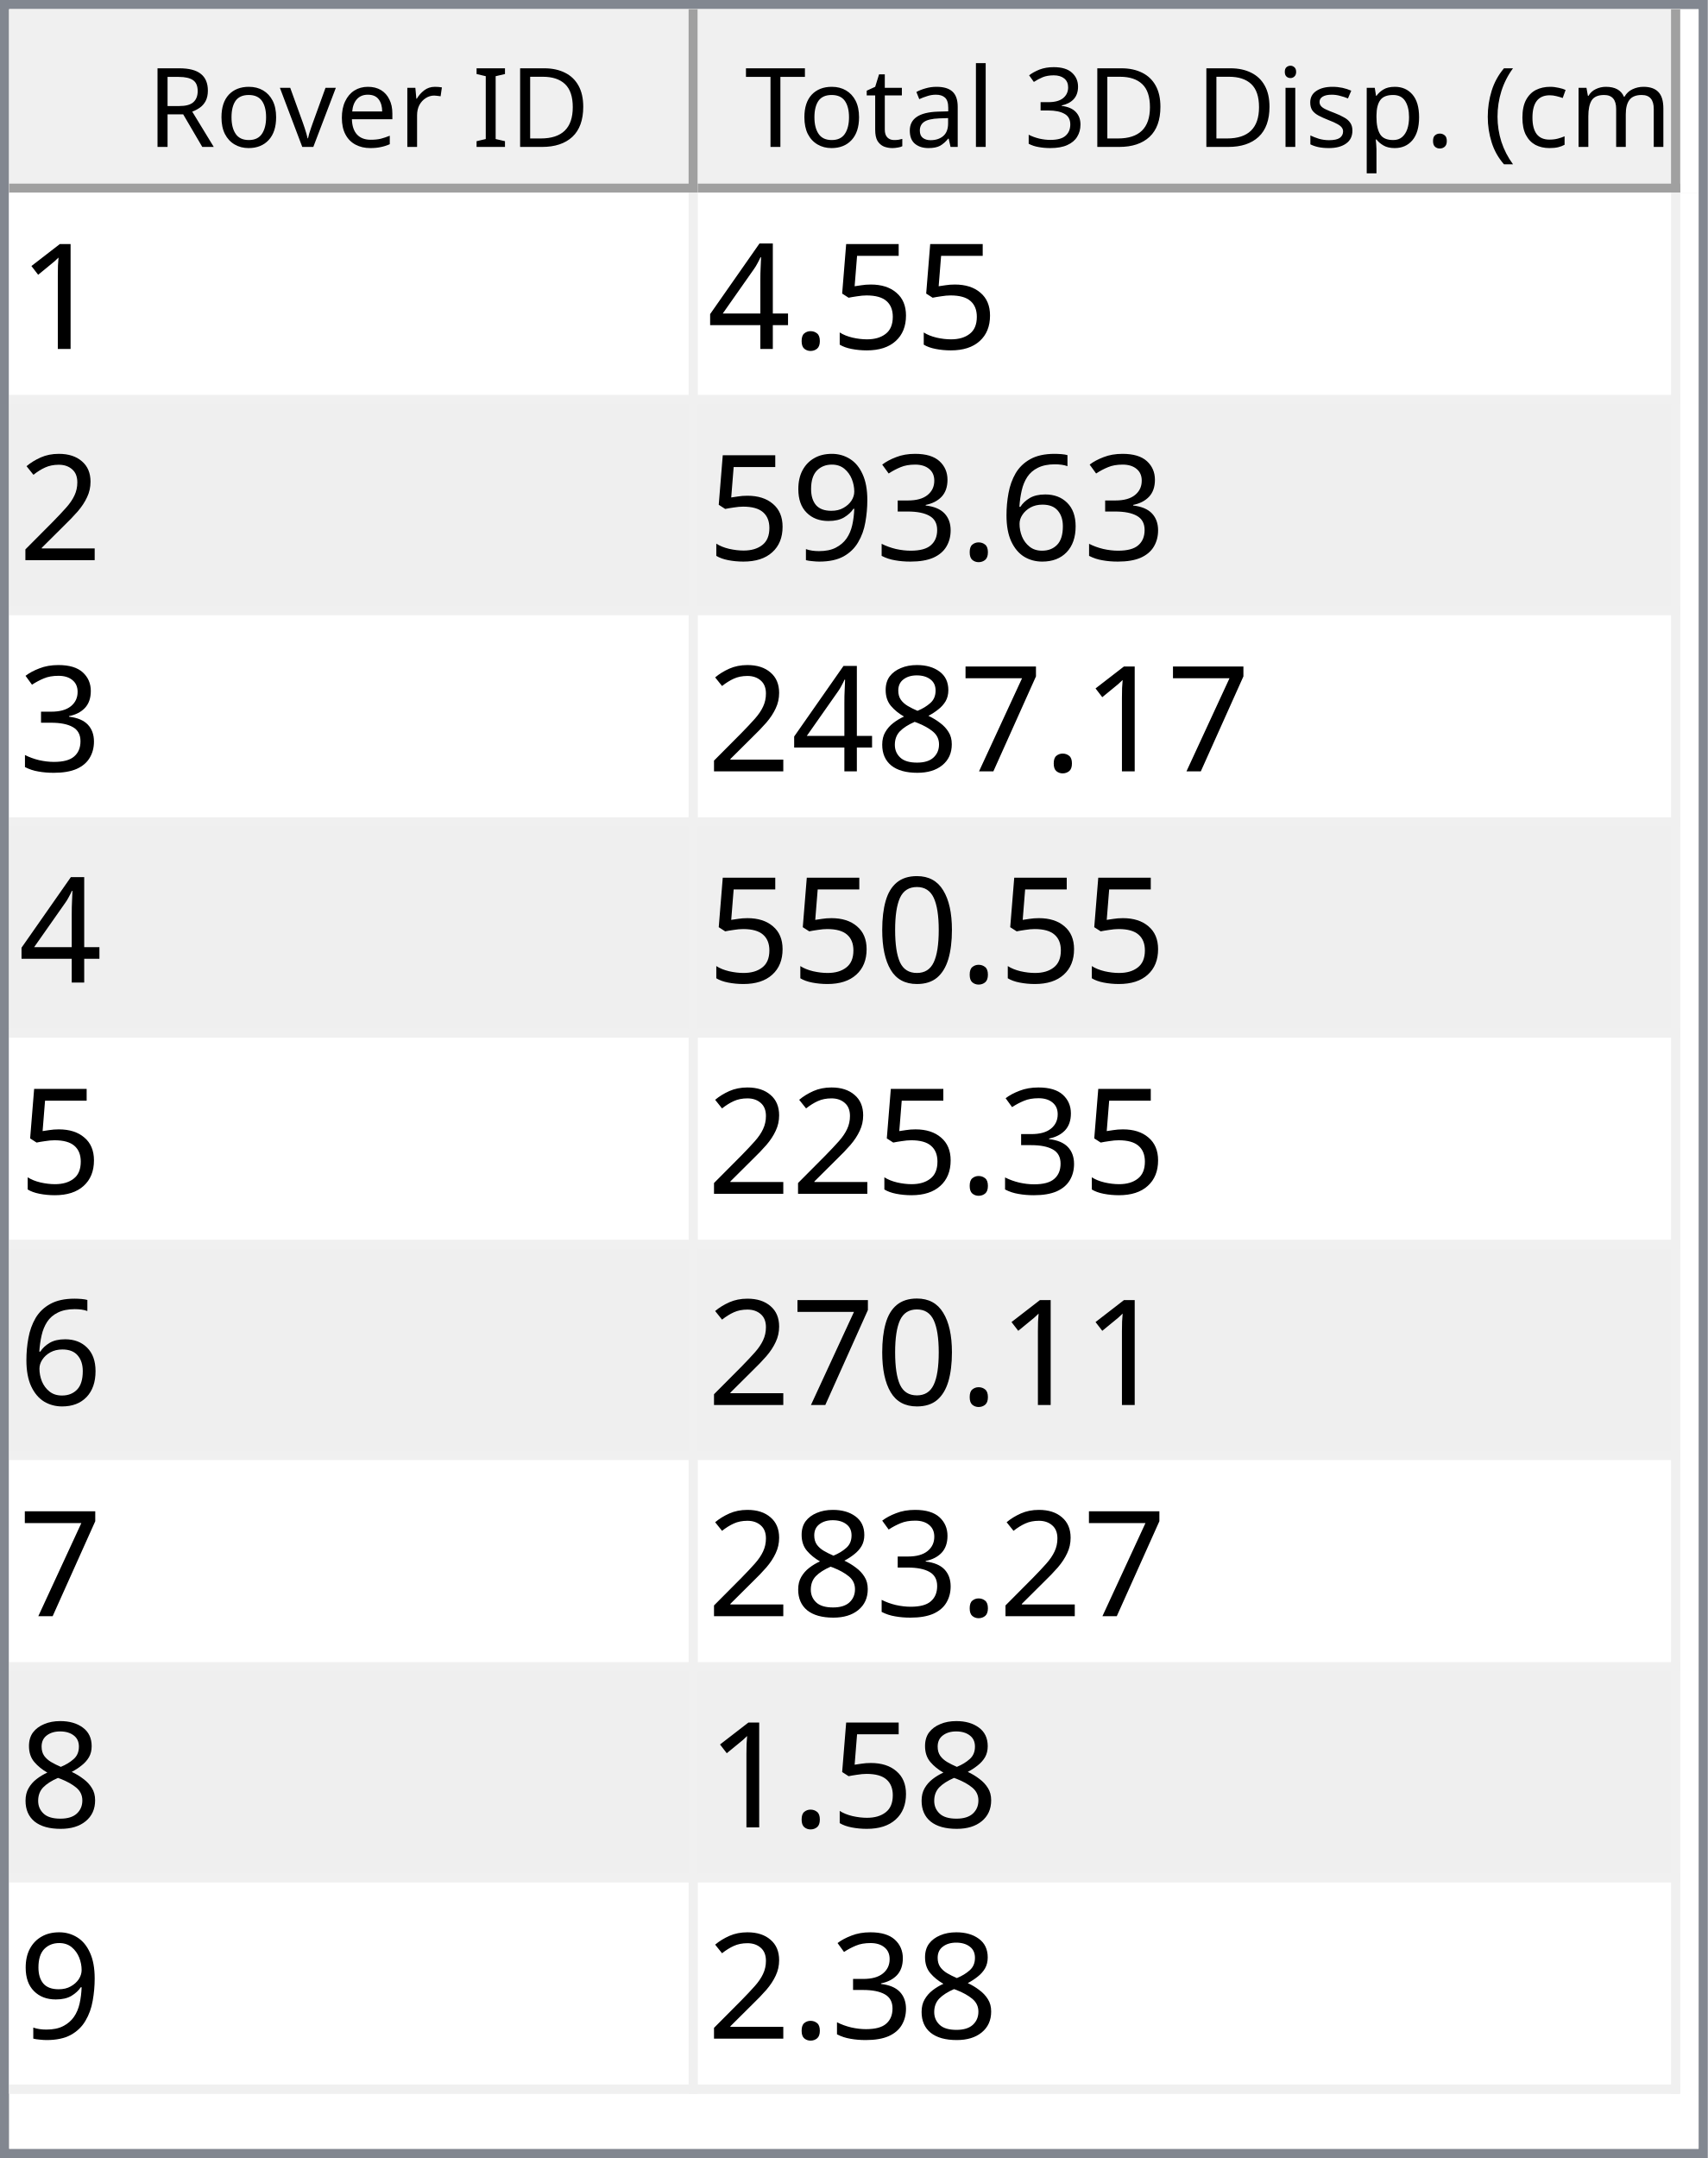
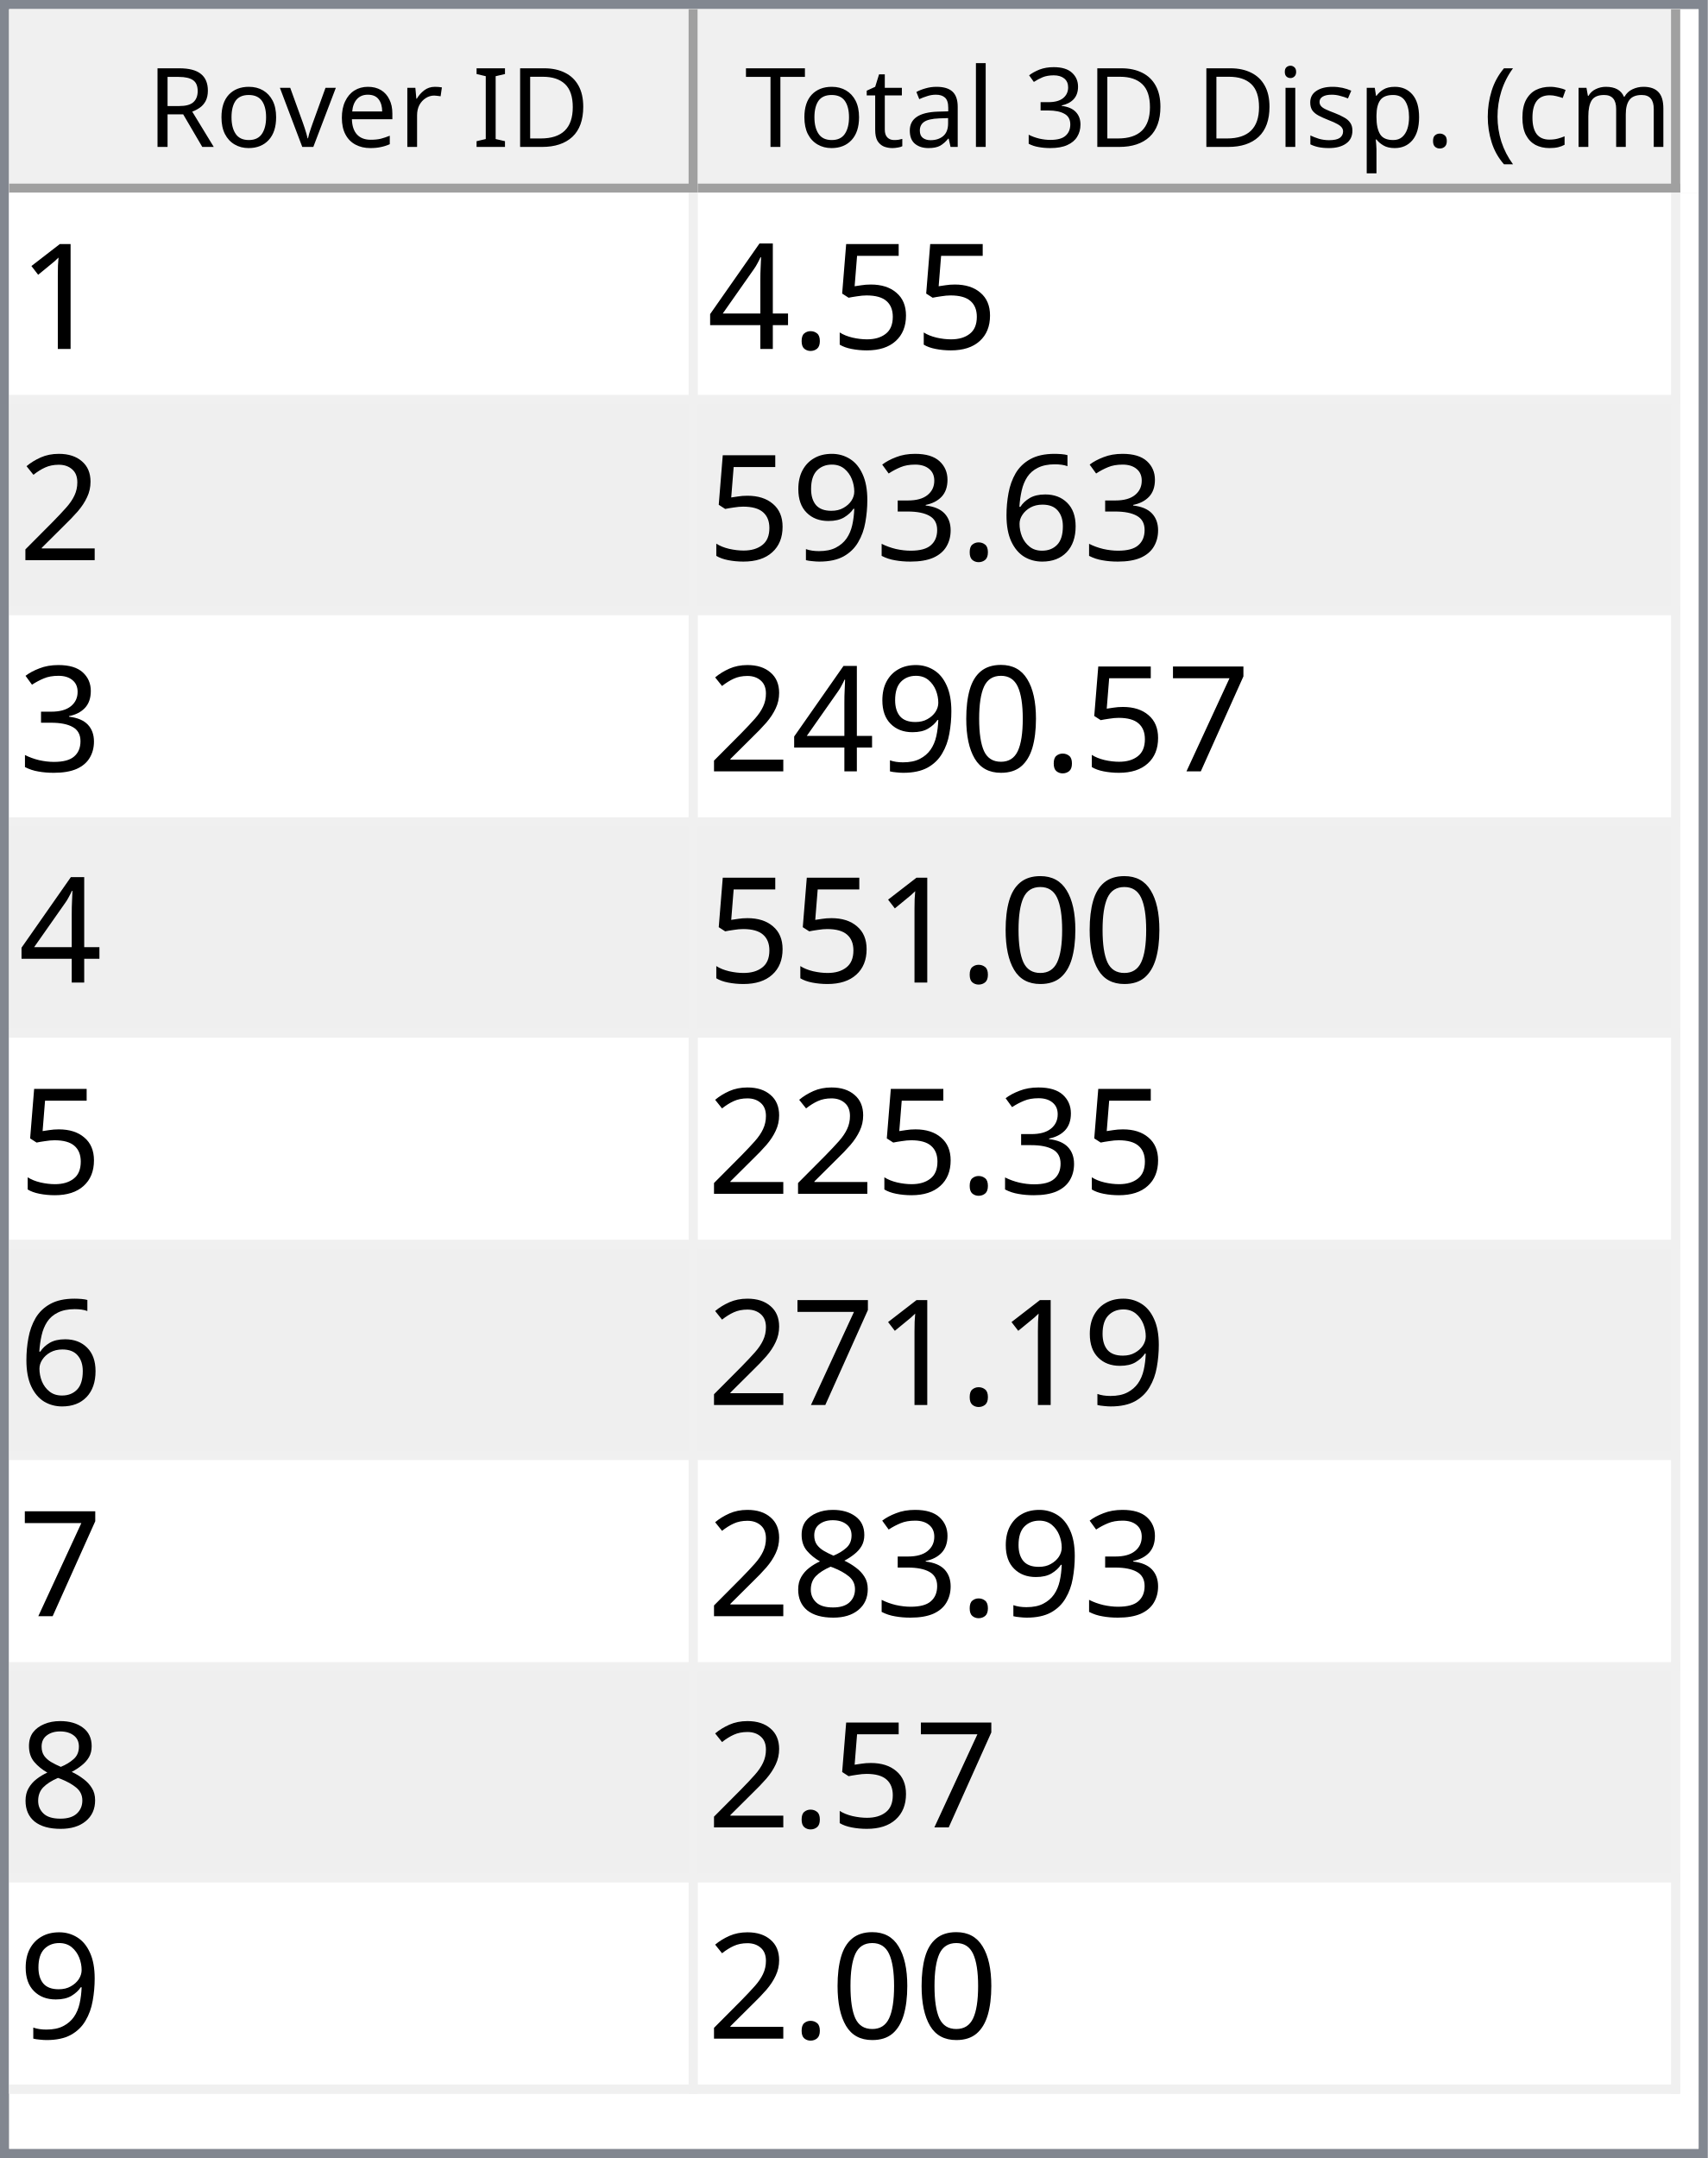
<svg xmlns="http://www.w3.org/2000/svg" style="fill-opacity:1; color-rendering:auto; color-interpolation:auto; text-rendering:auto; stroke:black; stroke-linecap:square; stroke-miterlimit:10; shape-rendering:auto; stroke-opacity:1; fill:black; stroke-dasharray:none; font-weight:normal; stroke-width:1; font-family:'Dialog'; font-style:normal; stroke-linejoin:miter; font-size:12px; stroke-dashoffset:0; image-rendering:auto;" width="186" height="235">
  <defs id="genericDefs" />
  <g>
    <defs id="defs1">
      <clipPath clipPathUnits="userSpaceOnUse" id="clipPath1">
        <path d="M0 0 L186 0 L186 235 L0 235 L0 0 Z" />
      </clipPath>
      <clipPath clipPathUnits="userSpaceOnUse" id="clipPath2">
        <path d="M0 0 L0 235 L186 235 L186 0 Z" />
      </clipPath>
      <clipPath clipPathUnits="userSpaceOnUse" id="clipPath3">
        <path d="M0 0 L0 20 L184 20 L184 0 Z" />
      </clipPath>
      <clipPath clipPathUnits="userSpaceOnUse" id="clipPath4">
        <path d="M0 0 L0 20 L75 20 L75 0 Z" />
      </clipPath>
      <clipPath clipPathUnits="userSpaceOnUse" id="clipPath5">
        <path d="M1 1 L1 19 L74 19 L74 1 Z" />
      </clipPath>
      <clipPath clipPathUnits="userSpaceOnUse" id="clipPath6">
        <path d="M0 0 L0 18 L73 18 L73 0 Z" />
      </clipPath>
      <clipPath clipPathUnits="userSpaceOnUse" id="clipPath7">
        <path d="M-0.5 -0.5 L-0.5 19.5 L74.5 19.5 L74.5 -0.5 Z" />
      </clipPath>
      <clipPath clipPathUnits="userSpaceOnUse" id="clipPath8">
        <path d="M0 0 L0 20 L107 20 L107 0 Z" />
      </clipPath>
      <clipPath clipPathUnits="userSpaceOnUse" id="clipPath9">
        <path d="M1 1 L1 19 L106 19 L106 1 Z" />
      </clipPath>
      <clipPath clipPathUnits="userSpaceOnUse" id="clipPath10">
        <path d="M0 0 L0 18 L105 18 L105 0 Z" />
      </clipPath>
      <clipPath clipPathUnits="userSpaceOnUse" id="clipPath11">
        <path d="M-0.5 -0.5 L-0.5 19.5 L106.5 19.5 L106.5 -0.5 Z" />
      </clipPath>
      <clipPath clipPathUnits="userSpaceOnUse" id="clipPath12">
        <path d="M0 0 L0 213 L184 213 L184 0 Z" />
      </clipPath>
      <clipPath clipPathUnits="userSpaceOnUse" id="clipPath13">
        <path d="M0 0 L0 207 L182 207 L182 0 Z" />
      </clipPath>
      <clipPath clipPathUnits="userSpaceOnUse" id="clipPath14">
        <path d="M-0.5 -0.5 L-0.5 206.5 L181.5 206.5 L181.5 -0.5 Z" />
      </clipPath>
      <clipPath clipPathUnits="userSpaceOnUse" id="clipPath15">
        <path d="M0 0 L0 22 L74 22 L74 0 Z" />
      </clipPath>
      <clipPath clipPathUnits="userSpaceOnUse" id="clipPath16">
        <path d="M0 0 L0 22 L106 22 L106 0 Z" />
      </clipPath>
      <font horiz-adv-x="64.551" id="font1">
        <font-face ascent="107.91" descent="25.098" units-per-em="100" style="font-style:normal; font-family:Segoe UI; font-weight:normal;" />
        <missing-glyph horiz-adv-x="64.551" d="M8.109 0 L8.109 68.266 L56.453 68.266 L56.453 0 L8.109 0 ZM15.328 7.234 L49.219 7.234 L49.219 61.031 L15.328 61.031 L15.328 7.234 Z" />
        <glyph unicode="D" horiz-adv-x="70.117" d="M9.188 0 L9.188 70.016 L28.516 70.016 Q65.531 70.016 65.531 35.891 Q65.531 19.672 55.25 9.836 Q44.969 0 27.734 0 L9.188 0 ZM17.391 62.594 L17.391 7.422 L27.828 7.422 Q41.609 7.422 49.273 14.797 Q56.938 22.172 56.938 35.688 Q56.938 62.594 28.328 62.594 L17.391 62.594 Z" />
        <glyph unicode="I" horiz-adv-x="26.611" d="M17.391 0 L9.188 0 L9.188 70.016 L17.391 70.016 L17.391 0 Z" />
        <glyph unicode=" " horiz-adv-x="27.393" d="" />
        <glyph unicode="r" horiz-adv-x="34.766" d="M34.188 41.891 Q32.078 43.5 28.125 43.5 Q23 43.5 19.555 38.672 Q16.109 33.844 16.109 25.484 L16.109 0 L8.109 0 L8.109 50 L16.109 50 L16.109 39.703 L16.312 39.703 Q18.016 44.969 21.531 47.922 Q25.047 50.875 29.391 50.875 Q32.516 50.875 34.188 50.203 L34.188 41.891 Z" />
        <glyph unicode="e" horiz-adv-x="52.295" d="M48.297 23 L12.984 23 Q13.188 14.656 17.484 10.109 Q21.781 5.562 29.297 5.562 Q37.75 5.562 44.828 11.141 L44.828 3.609 Q38.234 -1.172 27.391 -1.172 Q16.797 -1.172 10.742 5.641 Q4.688 12.453 4.688 24.812 Q4.688 36.469 11.305 43.82 Q17.922 51.172 27.734 51.172 Q37.547 51.172 42.922 44.828 Q48.297 38.484 48.297 27.203 L48.297 23 ZM40.094 29.781 Q40.047 36.719 36.75 40.578 Q33.453 44.438 27.594 44.438 Q21.922 44.438 17.969 40.383 Q14.016 36.328 13.094 29.781 L40.094 29.781 Z" />
        <glyph unicode="v" horiz-adv-x="47.9" d="M47.406 50 L27.484 0 L19.625 0 L0.688 50 L9.469 50 L22.172 13.672 Q23.578 9.672 23.922 6.688 L24.125 6.688 Q24.609 10.453 25.688 13.484 L38.969 50 L47.406 50 Z" />
        <glyph unicode="o" horiz-adv-x="58.594" d="M29 -1.172 Q17.922 -1.172 11.305 5.836 Q4.688 12.844 4.688 24.422 Q4.688 37.016 11.57 44.094 Q18.453 51.172 30.172 51.172 Q41.359 51.172 47.633 44.289 Q53.906 37.406 53.906 25.203 Q53.906 13.234 47.141 6.031 Q40.375 -1.172 29 -1.172 ZM29.594 44.438 Q21.875 44.438 17.383 39.188 Q12.891 33.938 12.891 24.703 Q12.891 15.828 17.43 10.695 Q21.969 5.562 29.594 5.562 Q37.359 5.562 41.531 10.594 Q45.703 15.625 45.703 24.906 Q45.703 34.281 41.531 39.359 Q37.359 44.438 29.594 44.438 Z" />
        <glyph unicode="R" horiz-adv-x="59.814" d="M59.375 0 L49.609 0 L37.891 19.625 Q36.281 22.359 34.766 24.289 Q33.25 26.219 31.664 27.438 Q30.078 28.656 28.25 29.219 Q26.422 29.781 24.125 29.781 L17.391 29.781 L17.391 0 L9.188 0 L9.188 70.016 L30.078 70.016 Q34.672 70.016 38.555 68.867 Q42.438 67.719 45.289 65.375 Q48.141 63.031 49.758 59.547 Q51.375 56.062 51.375 51.375 Q51.375 47.703 50.273 44.656 Q49.172 41.609 47.148 39.211 Q45.125 36.812 42.266 35.133 Q39.406 33.453 35.844 32.516 L35.844 32.328 Q37.594 31.547 38.891 30.547 Q40.188 29.547 41.359 28.18 Q42.531 26.812 43.68 25.078 Q44.828 23.344 46.234 21.047 L59.375 0 ZM17.391 62.594 L17.391 37.203 L28.516 37.203 Q31.594 37.203 34.203 38.133 Q36.812 39.062 38.719 40.797 Q40.625 42.531 41.703 45.047 Q42.781 47.562 42.781 50.688 Q42.781 56.297 39.141 59.445 Q35.5 62.594 28.609 62.594 L17.391 62.594 Z" />
        <glyph unicode=")" horiz-adv-x="30.176" d="M8.297 -15.922 L1.172 -15.922 Q16.406 2.344 16.406 26.812 Q16.406 51.469 1.078 70.016 L8.297 70.016 Q23.531 52.156 23.531 26.703 Q23.531 1.375 8.297 -15.922 Z" />
        <glyph unicode="m" horiz-adv-x="86.133" d="M79.109 0 L71.094 0 L71.094 28.719 Q71.094 37.016 68.531 40.727 Q65.969 44.438 59.906 44.438 Q54.781 44.438 51.195 39.75 Q47.609 35.062 47.609 28.516 L47.609 0 L39.594 0 L39.594 29.688 Q39.594 44.438 28.219 44.438 Q22.953 44.438 19.531 40.016 Q16.109 35.594 16.109 28.516 L16.109 0 L8.109 0 L8.109 50 L16.109 50 L16.109 42.094 L16.312 42.094 Q21.625 51.172 31.844 51.172 Q36.969 51.172 40.773 48.312 Q44.578 45.453 46 40.828 Q51.562 51.172 62.594 51.172 Q79.109 51.172 79.109 30.812 L79.109 0 Z" />
        <glyph unicode="c" horiz-adv-x="46.191" d="M42.188 2.297 Q36.422 -1.172 28.516 -1.172 Q17.828 -1.172 11.258 5.789 Q4.688 12.75 4.688 23.828 Q4.688 36.188 11.766 43.68 Q18.844 51.172 30.672 51.172 Q37.25 51.172 42.281 48.734 L42.281 40.531 Q36.719 44.438 30.375 44.438 Q22.703 44.438 17.797 38.945 Q12.891 33.453 12.891 24.516 Q12.891 15.719 17.508 10.641 Q22.125 5.562 29.891 5.562 Q36.422 5.562 42.188 9.906 L42.188 2.297 Z" />
        <glyph unicode="(" horiz-adv-x="30.176" d="M29.109 -15.922 L21.969 -15.922 Q6.844 1.375 6.844 26.703 Q6.844 52.156 21.969 70.016 L29.203 70.016 Q13.875 51.469 13.875 26.812 Q13.875 2.344 29.109 -15.922 Z" />
        <glyph unicode="." horiz-adv-x="21.68" d="M10.891 -1.078 Q8.641 -1.078 7.055 0.539 Q5.469 2.156 5.469 4.391 Q5.469 6.641 7.055 8.273 Q8.641 9.906 10.891 9.906 Q13.188 9.906 14.797 8.273 Q16.406 6.641 16.406 4.391 Q16.406 2.156 14.797 0.539 Q13.188 -1.078 10.891 -1.078 Z" />
        <glyph unicode="p" horiz-adv-x="58.789" d="M16.312 7.234 L16.109 7.234 L16.109 -23 L8.109 -23 L8.109 50 L16.109 50 L16.109 41.219 L16.312 41.219 Q22.219 51.172 33.594 51.172 Q43.266 51.172 48.688 44.461 Q54.109 37.75 54.109 26.469 Q54.109 13.922 48 6.375 Q41.891 -1.172 31.297 -1.172 Q21.578 -1.172 16.312 7.234 ZM16.109 27.391 L16.109 20.406 Q16.109 14.203 20.141 9.883 Q24.172 5.562 30.375 5.562 Q37.641 5.562 41.773 11.133 Q45.906 16.703 45.906 26.609 Q45.906 34.969 42.047 39.703 Q38.188 44.438 31.594 44.438 Q24.609 44.438 20.359 39.578 Q16.109 34.719 16.109 27.391 Z" />
        <glyph unicode="s" horiz-adv-x="42.432" d="M5.078 1.812 L5.078 10.406 Q11.625 5.562 19.484 5.562 Q30.031 5.562 30.031 12.594 Q30.031 14.594 29.125 15.992 Q28.219 17.391 26.68 18.461 Q25.141 19.531 23.07 20.383 Q21 21.234 18.609 22.172 Q15.281 23.484 12.766 24.828 Q10.25 26.172 8.57 27.859 Q6.891 29.547 6.031 31.695 Q5.172 33.844 5.172 36.719 Q5.172 40.234 6.789 42.945 Q8.406 45.656 11.086 47.484 Q13.766 49.312 17.211 50.242 Q20.656 51.172 24.312 51.172 Q30.812 51.172 35.938 48.922 L35.938 40.828 Q30.422 44.438 23.25 44.438 Q21 44.438 19.195 43.922 Q17.391 43.406 16.094 42.477 Q14.797 41.547 14.086 40.258 Q13.375 38.969 13.375 37.406 Q13.375 35.453 14.086 34.133 Q14.797 32.812 16.164 31.789 Q17.531 30.766 19.484 29.938 Q21.438 29.109 23.922 28.125 Q27.25 26.859 29.883 25.516 Q32.516 24.172 34.375 22.484 Q36.234 20.797 37.234 18.602 Q38.234 16.406 38.234 13.375 Q38.234 9.672 36.602 6.938 Q34.969 4.203 32.234 2.398 Q29.5 0.594 25.93 -0.289 Q22.359 -1.172 18.453 -1.172 Q10.75 -1.172 5.078 1.812 Z" />
        <glyph unicode="i" horiz-adv-x="24.219" d="M12.203 62.703 Q10.062 62.703 8.547 64.164 Q7.031 65.625 7.031 67.875 Q7.031 70.125 8.547 71.609 Q10.062 73.094 12.203 73.094 Q14.406 73.094 15.945 71.609 Q17.484 70.125 17.484 67.875 Q17.484 65.719 15.945 64.211 Q14.406 62.703 12.203 62.703 ZM16.109 0 L8.109 0 L8.109 50 L16.109 50 L16.109 0 Z" />
        <glyph unicode="3" horiz-adv-x="53.906" d="M46.531 19.828 Q46.531 15.094 44.75 11.211 Q42.969 7.328 39.719 4.57 Q36.469 1.812 31.93 0.297 Q27.391 -1.219 21.922 -1.219 Q11.922 -1.219 6 2.594 L6 11.188 Q13.094 5.609 22.219 5.609 Q25.875 5.609 28.828 6.539 Q31.781 7.469 33.906 9.227 Q36.031 10.984 37.18 13.477 Q38.328 15.969 38.328 19.094 Q38.328 32.812 18.797 32.812 L12.984 32.812 L12.984 39.594 L18.5 39.594 Q35.797 39.594 35.797 52.484 Q35.797 64.406 22.609 64.406 Q15.188 64.406 8.688 59.422 L8.688 67.188 Q15.375 71.188 24.609 71.188 Q29 71.188 32.57 69.969 Q36.141 68.75 38.68 66.555 Q41.219 64.359 42.609 61.281 Q44 58.203 44 54.5 Q44 40.672 30.031 36.719 L30.031 36.531 Q33.594 36.141 36.625 34.797 Q39.656 33.453 41.852 31.305 Q44.047 29.156 45.289 26.25 Q46.531 23.344 46.531 19.828 Z" />
        <glyph unicode="l" horiz-adv-x="24.219" d="M16.109 0 L8.109 0 L8.109 74.031 L16.109 74.031 L16.109 0 Z" />
        <glyph unicode="a" horiz-adv-x="50.879" d="M43.891 0 L35.891 0 L35.891 7.812 L35.688 7.812 Q30.469 -1.172 20.312 -1.172 Q12.844 -1.172 8.617 2.781 Q4.391 6.734 4.391 13.281 Q4.391 27.297 20.906 29.594 L35.891 31.688 Q35.891 44.438 25.594 44.438 Q16.547 44.438 9.281 38.281 L9.281 46.484 Q16.656 51.172 26.266 51.172 Q43.891 51.172 43.891 32.516 L43.891 0 ZM35.891 25.297 L23.828 23.641 Q18.266 22.859 15.43 20.875 Q12.594 18.891 12.594 13.875 Q12.594 10.203 15.211 7.883 Q17.828 5.562 22.172 5.562 Q28.125 5.562 32.008 9.742 Q35.891 13.922 35.891 20.312 L35.891 25.297 Z" />
        <glyph unicode="t" horiz-adv-x="33.887" d="M31.297 0.484 Q28.469 -1.078 23.828 -1.078 Q10.688 -1.078 10.688 13.578 L10.688 43.172 L2.094 43.172 L2.094 50 L10.688 50 L10.688 62.203 L18.703 64.797 L18.703 50 L31.297 50 L31.297 43.172 L18.703 43.172 L18.703 14.984 Q18.703 9.969 20.414 7.82 Q22.125 5.672 26.078 5.672 Q29.109 5.672 31.297 7.328 L31.297 0.484 Z" />
        <glyph unicode="T" horiz-adv-x="52.393" d="M50.594 62.594 L30.375 62.594 L30.375 0 L22.172 0 L22.172 62.594 L2 62.594 L2 70.016 L50.594 70.016 L50.594 62.594 Z" />
      </font>
      <font horiz-adv-x="75.0" id="font2">
        <font-face ascent="100.537" descent="21.973" units-per-em="100" style="font-style:normal; font-family:sans-serif; font-weight:normal;" />
        <missing-glyph horiz-adv-x="75.0" d="M12.5 0 L12.5 62.5 L62.5 62.5 L62.5 0 L12.5 0 ZM14.062 1.562 L60.938 1.562 L60.938 60.938 L14.062 60.938 L14.062 1.562 Z" />
        <glyph unicode="1" horiz-adv-x="55.615" d="M37.25 0 L28.469 0 L28.469 56 Q25.297 52.984 20.141 49.953 Q14.984 46.922 10.891 45.406 L10.891 53.906 Q18.266 57.375 23.781 62.305 Q29.297 67.234 31.594 71.875 L37.25 71.875 L37.25 0 Z" />
        <glyph unicode="5" horiz-adv-x="55.615" d="M4.156 18.75 L13.375 19.531 Q14.406 12.797 18.141 9.398 Q21.875 6 27.156 6 Q33.5 6 37.891 10.789 Q42.281 15.578 42.281 23.484 Q42.281 31 38.062 35.352 Q33.844 39.703 27 39.703 Q22.75 39.703 19.336 37.773 Q15.922 35.844 13.969 32.766 L5.719 33.844 L12.641 70.609 L48.25 70.609 L48.25 62.203 L19.672 62.203 L15.828 42.969 Q22.266 47.469 29.344 47.469 Q38.719 47.469 45.164 40.969 Q51.609 34.469 51.609 24.266 Q51.609 14.547 45.953 7.469 Q39.062 -1.219 27.156 -1.219 Q17.391 -1.219 11.211 4.25 Q5.031 9.719 4.156 18.75 Z" />
        <glyph unicode="." horiz-adv-x="27.783" d="M9.078 0 L9.078 10.016 L19.094 10.016 L19.094 0 L9.078 0 Z" />
        <glyph unicode="4" horiz-adv-x="55.615" d="M32.328 0 L32.328 17.141 L1.266 17.141 L1.266 25.203 L33.938 71.578 L41.109 71.578 L41.109 25.203 L50.781 25.203 L50.781 17.141 L41.109 17.141 L41.109 0 L32.328 0 ZM32.328 25.203 L32.328 57.469 L9.906 25.203 L32.328 25.203 Z" />
        <glyph unicode="2" horiz-adv-x="55.615" d="M50.344 8.453 L50.344 0 L3.031 0 Q2.938 3.172 4.047 6.109 Q5.859 10.938 9.836 15.625 Q13.812 20.312 21.344 26.469 Q33.016 36.031 37.117 41.625 Q41.219 47.219 41.219 52.203 Q41.219 57.422 37.477 61.008 Q33.734 64.594 27.734 64.594 Q21.391 64.594 17.578 60.789 Q13.766 56.984 13.719 50.25 L4.688 51.172 Q5.609 61.281 11.664 66.578 Q17.719 71.875 27.938 71.875 Q38.234 71.875 44.242 66.164 Q50.25 60.453 50.25 52 Q50.25 47.703 48.492 43.555 Q46.734 39.406 42.656 34.812 Q38.578 30.219 29.109 22.219 Q21.188 15.578 18.945 13.211 Q16.703 10.844 15.234 8.453 L50.344 8.453 Z" />
        <glyph unicode="6" horiz-adv-x="55.615" d="M49.75 54.047 L41.016 53.375 Q39.844 58.547 37.703 60.891 Q34.125 64.656 28.906 64.656 Q24.703 64.656 21.531 62.312 Q17.391 59.281 14.992 53.469 Q12.594 47.656 12.5 36.922 Q15.672 41.75 20.266 44.094 Q24.859 46.438 29.891 46.438 Q38.672 46.438 44.852 39.969 Q51.031 33.5 51.031 23.25 Q51.031 16.5 48.125 10.719 Q45.219 4.938 40.141 1.859 Q35.062 -1.219 28.609 -1.219 Q17.625 -1.219 10.695 6.859 Q3.766 14.938 3.766 33.5 Q3.766 54.25 11.422 63.672 Q18.109 71.875 29.438 71.875 Q37.891 71.875 43.289 67.141 Q48.688 62.406 49.75 54.047 ZM13.875 23.188 Q13.875 18.656 15.797 14.508 Q17.719 10.359 21.188 8.18 Q24.656 6 28.469 6 Q34.031 6 38.039 10.492 Q42.047 14.984 42.047 22.703 Q42.047 30.125 38.086 34.398 Q34.125 38.672 28.125 38.672 Q22.172 38.672 18.023 34.398 Q13.875 30.125 13.875 23.188 Z" />
        <glyph unicode="3" horiz-adv-x="55.615" d="M4.203 18.891 L12.984 20.062 Q14.5 12.594 18.141 9.297 Q21.781 6 27 6 Q33.203 6 37.477 10.297 Q41.75 14.594 41.75 20.953 Q41.75 27 37.797 30.93 Q33.844 34.859 27.734 34.859 Q25.25 34.859 21.531 33.891 L22.516 41.609 Q23.391 41.5 23.922 41.5 Q29.547 41.5 34.039 44.43 Q38.531 47.359 38.531 53.469 Q38.531 58.297 35.258 61.477 Q31.984 64.656 26.812 64.656 Q21.688 64.656 18.266 61.43 Q14.844 58.203 13.875 51.766 L5.078 53.328 Q6.688 62.156 12.398 67.016 Q18.109 71.875 26.609 71.875 Q32.469 71.875 37.398 69.359 Q42.328 66.844 44.945 62.5 Q47.562 58.156 47.562 53.266 Q47.562 48.641 45.07 44.828 Q42.578 41.016 37.703 38.766 Q44.047 37.312 47.562 32.695 Q51.078 28.078 51.078 21.141 Q51.078 11.766 44.242 5.25 Q37.406 -1.266 26.953 -1.266 Q17.531 -1.266 11.305 4.352 Q5.078 9.969 4.203 18.891 Z" />
        <glyph unicode="9" horiz-adv-x="55.615" d="M5.469 16.547 L13.922 17.328 Q14.984 11.375 18.016 8.688 Q21.047 6 25.781 6 Q29.828 6 32.883 7.859 Q35.938 9.719 37.891 12.82 Q39.844 15.922 41.164 21.195 Q42.484 26.469 42.484 31.938 Q42.484 32.516 42.438 33.688 Q39.797 29.5 35.234 26.883 Q30.672 24.266 25.344 24.266 Q16.453 24.266 10.305 30.711 Q4.156 37.156 4.156 47.703 Q4.156 58.594 10.578 65.234 Q17 71.875 26.656 71.875 Q33.641 71.875 39.43 68.117 Q45.219 64.359 48.219 57.398 Q51.219 50.438 51.219 37.25 Q51.219 23.531 48.242 15.406 Q45.266 7.281 39.383 3.031 Q33.5 -1.219 25.594 -1.219 Q17.188 -1.219 11.867 3.445 Q6.547 8.109 5.469 16.547 ZM41.453 48.141 Q41.453 55.719 37.43 60.156 Q33.406 64.594 27.734 64.594 Q21.875 64.594 17.531 59.812 Q13.188 55.031 13.188 47.406 Q13.188 40.578 17.312 36.305 Q21.438 32.031 27.484 32.031 Q33.594 32.031 37.523 36.305 Q41.453 40.578 41.453 48.141 Z" />
        <glyph unicode="7" horiz-adv-x="55.615" d="M4.734 62.203 L4.734 70.656 L51.078 70.656 L51.078 63.812 Q44.234 56.547 37.523 44.484 Q30.812 32.422 27.156 19.672 Q24.516 10.688 23.781 0 L14.75 0 Q14.891 8.453 18.062 20.414 Q21.234 32.375 27.172 43.484 Q33.109 54.594 39.797 62.203 L4.734 62.203 Z" />
+         <glyph unicode="0" horiz-adv-x="55.615" d="M4.156 35.297 Q4.156 48 6.766 55.742 Q9.375 63.484 14.523 67.68 Q19.672 71.875 27.484 71.875 Q33.25 71.875 37.594 69.555 Q41.938 67.234 44.773 62.867 Q47.609 58.5 49.219 52.227 Q50.828 45.953 50.828 35.297 Q50.828 22.703 48.242 14.969 Q45.656 7.234 40.508 3.008 Q35.359 -1.219 27.484 -1.219 Q17.141 -1.219 11.234 6.203 Q4.156 15.141 4.156 35.297 ZM13.188 35.297 Q13.188 17.672 17.312 11.836 Q21.438 6 27.484 6 Q33.547 6 37.672 11.859 Q41.797 17.719 41.797 35.297 Q41.797 52.984 37.672 58.789 Q33.547 64.594 27.391 64.594 Q21.344 64.594 17.719 59.469 Q13.188 52.938 13.188 35.297 Z" />
        <glyph unicode="8" horiz-adv-x="55.615" d="M17.672 38.812 Q12.203 40.828 9.57 44.539 Q6.938 48.25 6.938 53.422 Q6.938 61.234 12.555 66.555 Q18.172 71.875 27.484 71.875 Q36.859 71.875 42.578 66.43 Q48.297 60.984 48.297 53.172 Q48.297 48.188 45.68 44.508 Q43.062 40.828 37.75 38.812 Q44.344 36.672 47.781 31.883 Q51.219 27.094 51.219 20.453 Q51.219 11.281 44.727 5.031 Q38.234 -1.219 27.641 -1.219 Q17.047 -1.219 10.547 5.055 Q4.047 11.328 4.047 20.703 Q4.047 27.688 7.594 32.398 Q11.141 37.109 17.672 38.812 ZM15.922 53.719 Q15.922 48.641 19.195 45.414 Q22.469 42.188 27.688 42.188 Q32.766 42.188 36.016 45.383 Q39.266 48.578 39.266 53.219 Q39.266 58.062 35.914 61.359 Q32.562 64.656 27.594 64.656 Q22.562 64.656 19.242 61.43 Q15.922 58.203 15.922 53.719 ZM13.094 20.656 Q13.094 16.891 14.875 13.375 Q16.656 9.859 20.172 7.93 Q23.688 6 27.734 6 Q34.031 6 38.133 10.055 Q42.234 14.109 42.234 20.359 Q42.234 26.703 38.016 30.859 Q33.797 35.016 27.438 35.016 Q21.234 35.016 17.164 30.914 Q13.094 26.812 13.094 20.656 Z" />
-         <glyph unicode="0" horiz-adv-x="55.615" d="M4.156 35.297 Q4.156 48 6.766 55.742 Q9.375 63.484 14.523 67.68 Q19.672 71.875 27.484 71.875 Q33.25 71.875 37.594 69.555 Q41.938 67.234 44.773 62.867 Q47.609 58.5 49.219 52.227 Q50.828 45.953 50.828 35.297 Q50.828 22.703 48.242 14.969 Q45.656 7.234 40.508 3.008 Q35.359 -1.219 27.484 -1.219 Q17.141 -1.219 11.234 6.203 Q4.156 15.141 4.156 35.297 ZM13.188 35.297 Q13.188 17.672 17.312 11.836 Q21.438 6 27.484 6 Q33.547 6 37.672 11.859 Q41.797 17.719 41.797 35.297 Q41.797 52.984 37.672 58.789 Q33.547 64.594 27.391 64.594 Q21.344 64.594 17.719 59.469 Q13.188 52.938 13.188 35.297 Z" />
      </font>
    </defs>
    <g style="fill:white; stroke:white;">
      <rect x="0" y="0" width="186" style="clip-path:url(#clipPath1); stroke:none;" height="235" />
    </g>
    <g style="fill:white; text-rendering:optimizeSpeed; color-rendering:optimizeSpeed; image-rendering:optimizeSpeed; shape-rendering:crispEdges; stroke:white; color-interpolation:sRGB;">
      <rect x="0" width="186" height="235" y="0" style="stroke:none;" />
      <path style="stroke:none;" d="M0 235 L186 235 L186 0 L0 0 Z" />
    </g>
    <g style="fill:rgb(240,240,240); font-family:'Segoe UI'; stroke:rgb(240,240,240);">
      <rect x="0" y="0" width="186" style="clip-path:url(#clipPath2); stroke:none;" height="235" />
    </g>
    <g style="fill:rgb(130,135,144); font-family:'Segoe UI'; stroke:rgb(130,135,144);">
      <path d="M0 0 L186 0 L186 235 L0 235 L0 0 ZM1 1 L185 1 L185 234 L1 234 L1 1 Z" style="fill-rule:evenodd; clip-path:url(#clipPath2); stroke:none;" />
    </g>
    <g style="fill:white; font-family:'Segoe UI'; stroke:white;" transform="translate(1,1)">
      <rect x="0" y="0" width="184" style="clip-path:url(#clipPath3); stroke:none;" height="20" />
    </g>
    <g style="fill:rgb(240,240,240); font-family:'Segoe UI'; stroke:rgb(240,240,240);" transform="translate(1,1)">
      <rect x="0" y="0" width="75" style="clip-path:url(#clipPath4); stroke:none;" height="20" />
    </g>
    <g style="font-family:'Segoe UI';" transform="translate(2,2)">
      <text x="14" xml:space="preserve" y="14" style="clip-path:url(#clipPath6); stroke:none;">Rover ID</text>
    </g>
    <g style="fill:rgb(160,160,160); font-family:'Segoe UI'; stroke:rgb(160,160,160); stroke-linejoin:bevel;" transform="translate(1.5,1.5)">
      <line x1="74" x2="74" y1="0" style="fill:none; clip-path:url(#clipPath7);" y2="19" />
    </g>
    <g style="fill:rgb(160,160,160); font-family:'Segoe UI'; stroke:rgb(160,160,160); stroke-linejoin:bevel;" transform="matrix(1,0,0,1,1,1) translate(0.5,0.5)">
      <line x1="0" x2="74" y1="19" style="fill:none; clip-path:url(#clipPath7);" y2="19" />
    </g>
    <g style="fill:rgb(240,240,240); font-family:'Segoe UI'; stroke:rgb(240,240,240);" transform="translate(76,1)">
      <rect x="0" y="0" width="107" style="clip-path:url(#clipPath8); stroke:none;" height="20" />
    </g>
    <g style="font-family:'Segoe UI';" transform="translate(77,2)">
      <text x="1" xml:space="preserve" y="14" style="clip-path:url(#clipPath10); stroke:none;"> Total 3D Disp. (cm)</text>
    </g>
    <g style="fill:rgb(160,160,160); font-family:'Segoe UI'; stroke:rgb(160,160,160); stroke-linejoin:bevel;" transform="translate(76.5,1.5)">
      <line x1="106" x2="106" y1="0" style="fill:none; clip-path:url(#clipPath11);" y2="19" />
    </g>
    <g style="fill:rgb(160,160,160); font-family:'Segoe UI'; stroke:rgb(160,160,160); stroke-linejoin:bevel;" transform="matrix(1,0,0,1,76,1) translate(0.5,0.5)">
      <line x1="0" x2="106" y1="19" style="fill:none; clip-path:url(#clipPath11);" y2="19" />
    </g>
    <g style="fill:white; font-family:'Segoe UI'; stroke:white;" transform="translate(1,21)">
      <rect x="0" y="0" width="184" style="clip-path:url(#clipPath12); stroke:none;" height="213" />
    </g>
    <g style="fill:rgb(240,240,240); font-size:16px; font-family:sans-serif; stroke:rgb(240,240,240);" transform="translate(1,21)">
      <rect x="0" y="0" width="182" style="clip-path:url(#clipPath13); stroke:none;" height="207" />
      <line transform="translate(0.5,0.5)" x1="0" x2="181" y1="22" style="clip-path:url(#clipPath14); fill:none; stroke-linejoin:bevel;" y2="22" />
    </g>
    <g transform="matrix(1,0,0,1,1,21) translate(0.5,0.5)" style="fill:rgb(240,240,240); font-size:16px; font-family:sans-serif; stroke:rgb(240,240,240); stroke-linejoin:bevel;">
      <line x1="0" x2="181" y1="45" style="fill:none; clip-path:url(#clipPath14);" y2="45" />
    </g>
    <g transform="matrix(1,0,0,1,1,21) translate(0.5,0.5)" style="fill:rgb(240,240,240); font-size:16px; font-family:sans-serif; stroke:rgb(240,240,240); stroke-linejoin:bevel;">
      <line x1="0" x2="181" y1="68" style="fill:none; clip-path:url(#clipPath14);" y2="68" />
    </g>
    <g transform="matrix(1,0,0,1,1,21) translate(0.5,0.5)" style="fill:rgb(240,240,240); font-size:16px; font-family:sans-serif; stroke:rgb(240,240,240); stroke-linejoin:bevel;">
      <line x1="0" x2="181" y1="91" style="fill:none; clip-path:url(#clipPath14);" y2="91" />
    </g>
    <g transform="matrix(1,0,0,1,1,21) translate(0.5,0.5)" style="fill:rgb(240,240,240); font-size:16px; font-family:sans-serif; stroke:rgb(240,240,240); stroke-linejoin:bevel;">
      <line x1="0" x2="181" y1="114" style="fill:none; clip-path:url(#clipPath14);" y2="114" />
    </g>
    <g transform="matrix(1,0,0,1,1,21) translate(0.5,0.5)" style="fill:rgb(240,240,240); font-size:16px; font-family:sans-serif; stroke:rgb(240,240,240); stroke-linejoin:bevel;">
      <line x1="0" x2="181" y1="137" style="fill:none; clip-path:url(#clipPath14);" y2="137" />
    </g>
    <g transform="matrix(1,0,0,1,1,21) translate(0.5,0.5)" style="fill:rgb(240,240,240); font-size:16px; font-family:sans-serif; stroke:rgb(240,240,240); stroke-linejoin:bevel;">
      <line x1="0" x2="181" y1="160" style="fill:none; clip-path:url(#clipPath14);" y2="160" />
    </g>
    <g transform="matrix(1,0,0,1,1,21) translate(0.5,0.5)" style="fill:rgb(240,240,240); font-size:16px; font-family:sans-serif; stroke:rgb(240,240,240); stroke-linejoin:bevel;">
      <line x1="0" x2="181" y1="183" style="fill:none; clip-path:url(#clipPath14);" y2="183" />
    </g>
    <g transform="matrix(1,0,0,1,1,21) translate(0.5,0.5)" style="fill:rgb(240,240,240); font-size:16px; font-family:sans-serif; stroke:rgb(240,240,240); stroke-linejoin:bevel;">
      <line x1="0" x2="181" y1="206" style="fill:none; clip-path:url(#clipPath14);" y2="206" />
    </g>
    <g transform="matrix(1,0,0,1,1,21) translate(0.5,0.5)" style="fill:rgb(240,240,240); font-size:16px; font-family:sans-serif; stroke:rgb(240,240,240); stroke-linejoin:bevel;">
      <line x1="74" x2="74" y1="0" style="fill:none; clip-path:url(#clipPath14);" y2="206" />
    </g>
    <g transform="matrix(1,0,0,1,1,21) translate(0.5,0.5)" style="fill:rgb(240,240,240); font-size:16px; font-family:sans-serif; stroke:rgb(240,240,240); stroke-linejoin:bevel;">
      <line x1="181" x2="181" y1="0" style="fill:none; clip-path:url(#clipPath14);" y2="206" />
    </g>
    <g style="fill:white; font-size:16px; font-family:sans-serif; stroke:white;" transform="matrix(1,0,0,1,1,21)">
      <rect x="0" y="0" width="74" style="clip-path:url(#clipPath15); stroke:none;" height="22" />
      <text x="1" y="17" style="fill:black; clip-path:url(#clipPath15); stroke:none;" xml:space="preserve">1</text>
    </g>
    <g style="fill:white; font-size:16px; font-family:sans-serif; stroke:white;" transform="matrix(1,0,0,1,1,21) translate(75,0)">
      <rect x="0" y="0" width="106" style="clip-path:url(#clipPath16); stroke:none;" height="22" />
      <text x="1" y="17" style="fill:black; clip-path:url(#clipPath16); stroke:none;" xml:space="preserve">4.55</text>
    </g>
    <g style="fill:rgb(239,239,239); font-size:16px; font-family:sans-serif; stroke:rgb(239,239,239);" transform="matrix(1,0,0,1,1,21) translate(0,23)">
      <rect x="0" y="0" width="74" style="clip-path:url(#clipPath15); stroke:none;" height="22" />
      <text x="1" y="17" style="fill:black; clip-path:url(#clipPath15); stroke:none;" xml:space="preserve">2</text>
    </g>
    <g style="fill:rgb(239,239,239); font-size:16px; font-family:sans-serif; stroke:rgb(239,239,239);" transform="matrix(1,0,0,1,1,21) translate(75,23)">
      <rect x="0" y="0" width="106" style="clip-path:url(#clipPath16); stroke:none;" height="22" />
      <text x="1" y="17" style="fill:black; clip-path:url(#clipPath16); stroke:none;" xml:space="preserve">593.63</text>
    </g>
    <g style="fill:white; font-size:16px; font-family:sans-serif; stroke:white;" transform="matrix(1,0,0,1,1,21) translate(0,46)">
      <rect x="0" y="0" width="74" style="clip-path:url(#clipPath15); stroke:none;" height="22" />
      <text x="1" y="17" style="fill:black; clip-path:url(#clipPath15); stroke:none;" xml:space="preserve">3</text>
    </g>
    <g style="fill:white; font-size:16px; font-family:sans-serif; stroke:white;" transform="matrix(1,0,0,1,1,21) translate(75,46)">
      <rect x="0" y="0" width="106" style="clip-path:url(#clipPath16); stroke:none;" height="22" />
-       <text x="1" y="17" style="fill:black; clip-path:url(#clipPath16); stroke:none;" xml:space="preserve">2487.17</text>
+       <text x="1" y="17" style="fill:black; clip-path:url(#clipPath16); stroke:none;" xml:space="preserve">2490.57</text>
    </g>
    <g style="fill:rgb(239,239,239); font-size:16px; font-family:sans-serif; stroke:rgb(239,239,239);" transform="matrix(1,0,0,1,1,21) translate(0,69)">
      <rect x="0" y="0" width="74" style="clip-path:url(#clipPath15); stroke:none;" height="22" />
      <text x="1" y="17" style="fill:black; clip-path:url(#clipPath15); stroke:none;" xml:space="preserve">4</text>
    </g>
    <g style="fill:rgb(239,239,239); font-size:16px; font-family:sans-serif; stroke:rgb(239,239,239);" transform="matrix(1,0,0,1,1,21) translate(75,69)">
      <rect x="0" y="0" width="106" style="clip-path:url(#clipPath16); stroke:none;" height="22" />
-       <text x="1" y="17" style="fill:black; clip-path:url(#clipPath16); stroke:none;" xml:space="preserve">550.55</text>
+       <text x="1" y="17" style="fill:black; clip-path:url(#clipPath16); stroke:none;" xml:space="preserve">551.00</text>
    </g>
    <g style="fill:white; font-size:16px; font-family:sans-serif; stroke:white;" transform="matrix(1,0,0,1,1,21) translate(0,92)">
      <rect x="0" y="0" width="74" style="clip-path:url(#clipPath15); stroke:none;" height="22" />
      <text x="1" y="17" style="fill:black; clip-path:url(#clipPath15); stroke:none;" xml:space="preserve">5</text>
    </g>
    <g style="fill:white; font-size:16px; font-family:sans-serif; stroke:white;" transform="matrix(1,0,0,1,1,21) translate(75,92)">
      <rect x="0" y="0" width="106" style="clip-path:url(#clipPath16); stroke:none;" height="22" />
      <text x="1" y="17" style="fill:black; clip-path:url(#clipPath16); stroke:none;" xml:space="preserve">225.35</text>
    </g>
    <g style="fill:rgb(239,239,239); font-size:16px; font-family:sans-serif; stroke:rgb(239,239,239);" transform="matrix(1,0,0,1,1,21) translate(0,115)">
      <rect x="0" y="0" width="74" style="clip-path:url(#clipPath15); stroke:none;" height="22" />
      <text x="1" y="17" style="fill:black; clip-path:url(#clipPath15); stroke:none;" xml:space="preserve">6</text>
    </g>
    <g style="fill:rgb(239,239,239); font-size:16px; font-family:sans-serif; stroke:rgb(239,239,239);" transform="matrix(1,0,0,1,1,21) translate(75,115)">
      <rect x="0" y="0" width="106" style="clip-path:url(#clipPath16); stroke:none;" height="22" />
-       <text x="1" y="17" style="fill:black; clip-path:url(#clipPath16); stroke:none;" xml:space="preserve">270.11</text>
+       <text x="1" y="17" style="fill:black; clip-path:url(#clipPath16); stroke:none;" xml:space="preserve">271.19</text>
    </g>
    <g style="fill:white; font-size:16px; font-family:sans-serif; stroke:white;" transform="matrix(1,0,0,1,1,21) translate(0,138)">
      <rect x="0" y="0" width="74" style="clip-path:url(#clipPath15); stroke:none;" height="22" />
      <text x="1" y="17" style="fill:black; clip-path:url(#clipPath15); stroke:none;" xml:space="preserve">7</text>
    </g>
    <g style="fill:white; font-size:16px; font-family:sans-serif; stroke:white;" transform="matrix(1,0,0,1,1,21) translate(75,138)">
      <rect x="0" y="0" width="106" style="clip-path:url(#clipPath16); stroke:none;" height="22" />
-       <text x="1" y="17" style="fill:black; clip-path:url(#clipPath16); stroke:none;" xml:space="preserve">283.27</text>
+       <text x="1" y="17" style="fill:black; clip-path:url(#clipPath16); stroke:none;" xml:space="preserve">283.93</text>
    </g>
    <g style="fill:rgb(239,239,239); font-size:16px; font-family:sans-serif; stroke:rgb(239,239,239);" transform="matrix(1,0,0,1,1,21) translate(0,161)">
      <rect x="0" y="0" width="74" style="clip-path:url(#clipPath15); stroke:none;" height="22" />
      <text x="1" y="17" style="fill:black; clip-path:url(#clipPath15); stroke:none;" xml:space="preserve">8</text>
    </g>
    <g style="fill:rgb(239,239,239); font-size:16px; font-family:sans-serif; stroke:rgb(239,239,239);" transform="matrix(1,0,0,1,1,21) translate(75,161)">
      <rect x="0" y="0" width="106" style="clip-path:url(#clipPath16); stroke:none;" height="22" />
-       <text x="1" y="17" style="fill:black; clip-path:url(#clipPath16); stroke:none;" xml:space="preserve">1.58</text>
+       <text x="1" y="17" style="fill:black; clip-path:url(#clipPath16); stroke:none;" xml:space="preserve">2.57</text>
    </g>
    <g style="fill:white; font-size:16px; font-family:sans-serif; stroke:white;" transform="matrix(1,0,0,1,1,21) translate(0,184)">
      <rect x="0" y="0" width="74" style="clip-path:url(#clipPath15); stroke:none;" height="22" />
      <text x="1" y="17" style="fill:black; clip-path:url(#clipPath15); stroke:none;" xml:space="preserve">9</text>
    </g>
    <g style="fill:white; font-size:16px; font-family:sans-serif; stroke:white;" transform="matrix(1,0,0,1,1,21) translate(75,184)">
      <rect x="0" y="0" width="106" style="clip-path:url(#clipPath16); stroke:none;" height="22" />
-       <text x="1" y="17" style="fill:black; clip-path:url(#clipPath16); stroke:none;" xml:space="preserve">2.38</text>
+       <text x="1" y="17" style="fill:black; clip-path:url(#clipPath16); stroke:none;" xml:space="preserve">2.00</text>
    </g>
  </g>
</svg>
